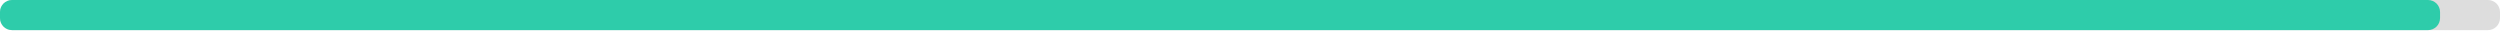
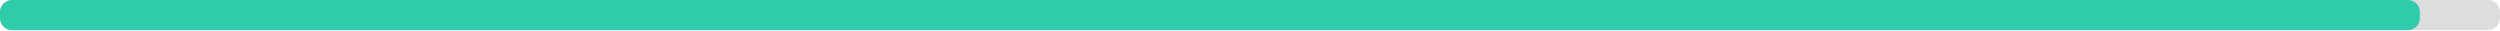
<svg xmlns="http://www.w3.org/2000/svg" width="830" height="10">
  <g>
    <rect style="fill: #ddd;" height="10" width="830" rx="4" y="0" x="0" />
-     <rect style="fill: #2eccaa;" height="10" width="810.1" rx="4" y="0" x="0" />
+     <rect style="fill: #2eccaa;" height="10" width="803.4" rx="4" y="0" x="0" />
  </g>
</svg>
